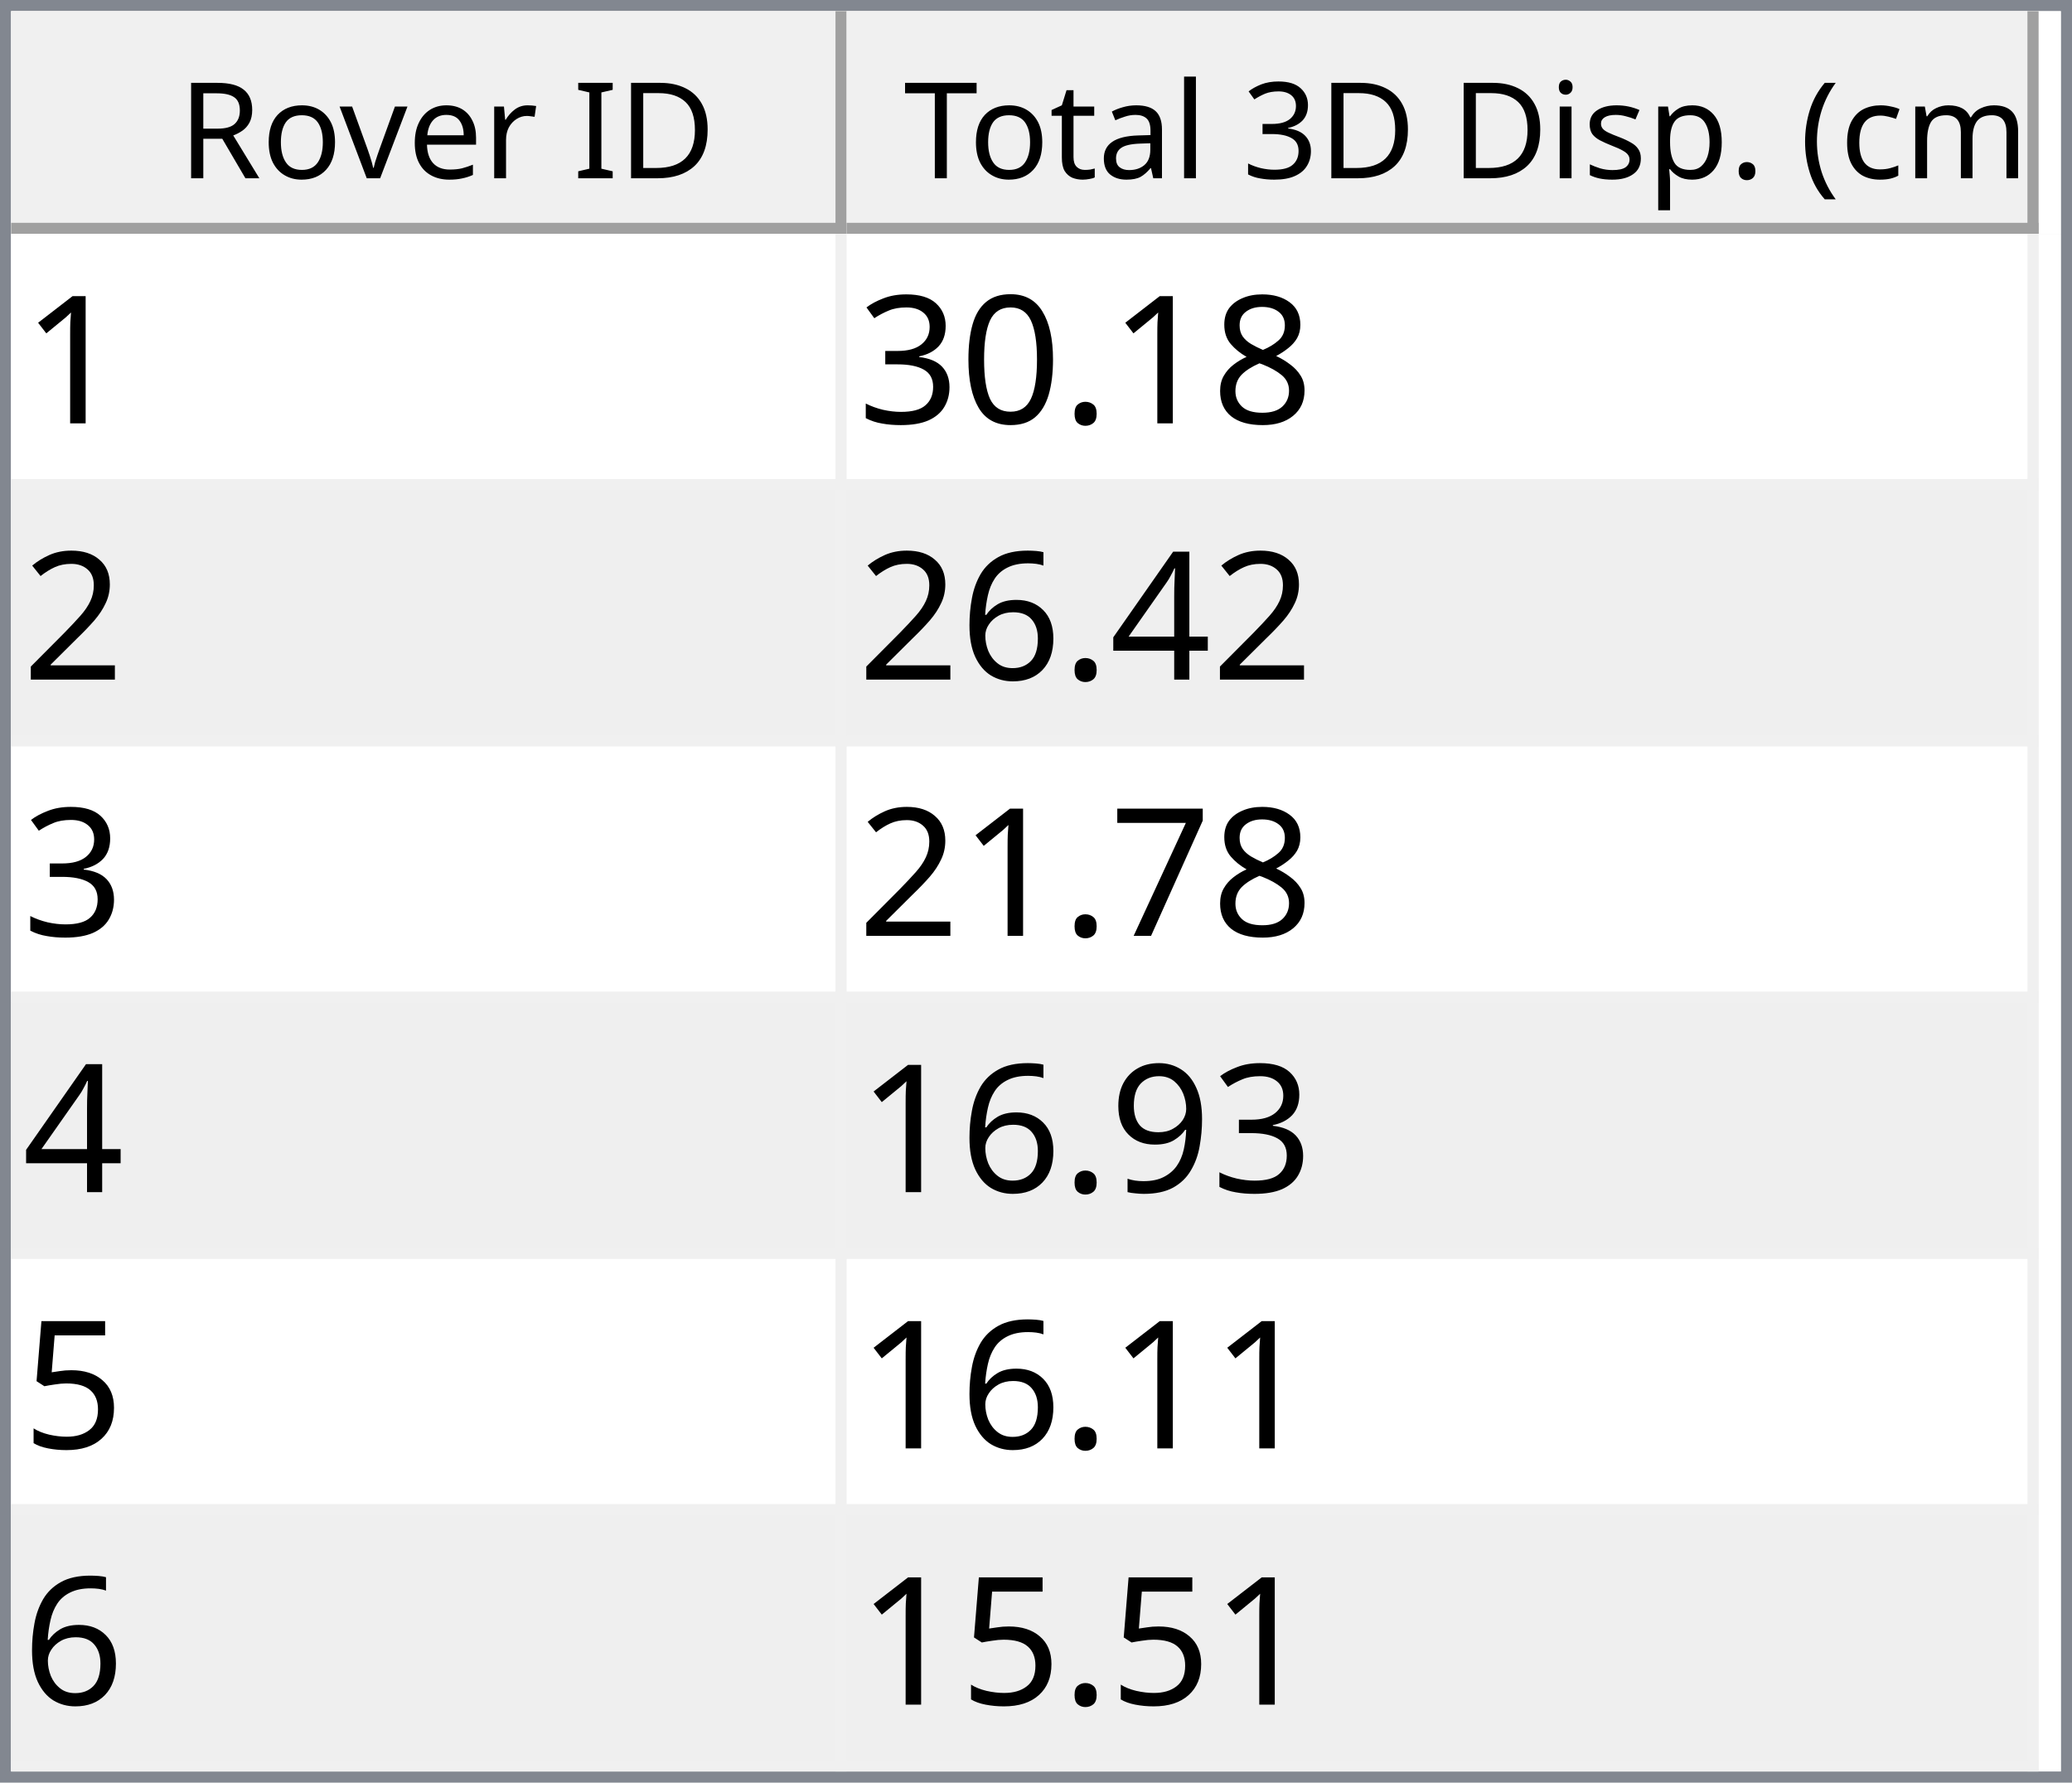
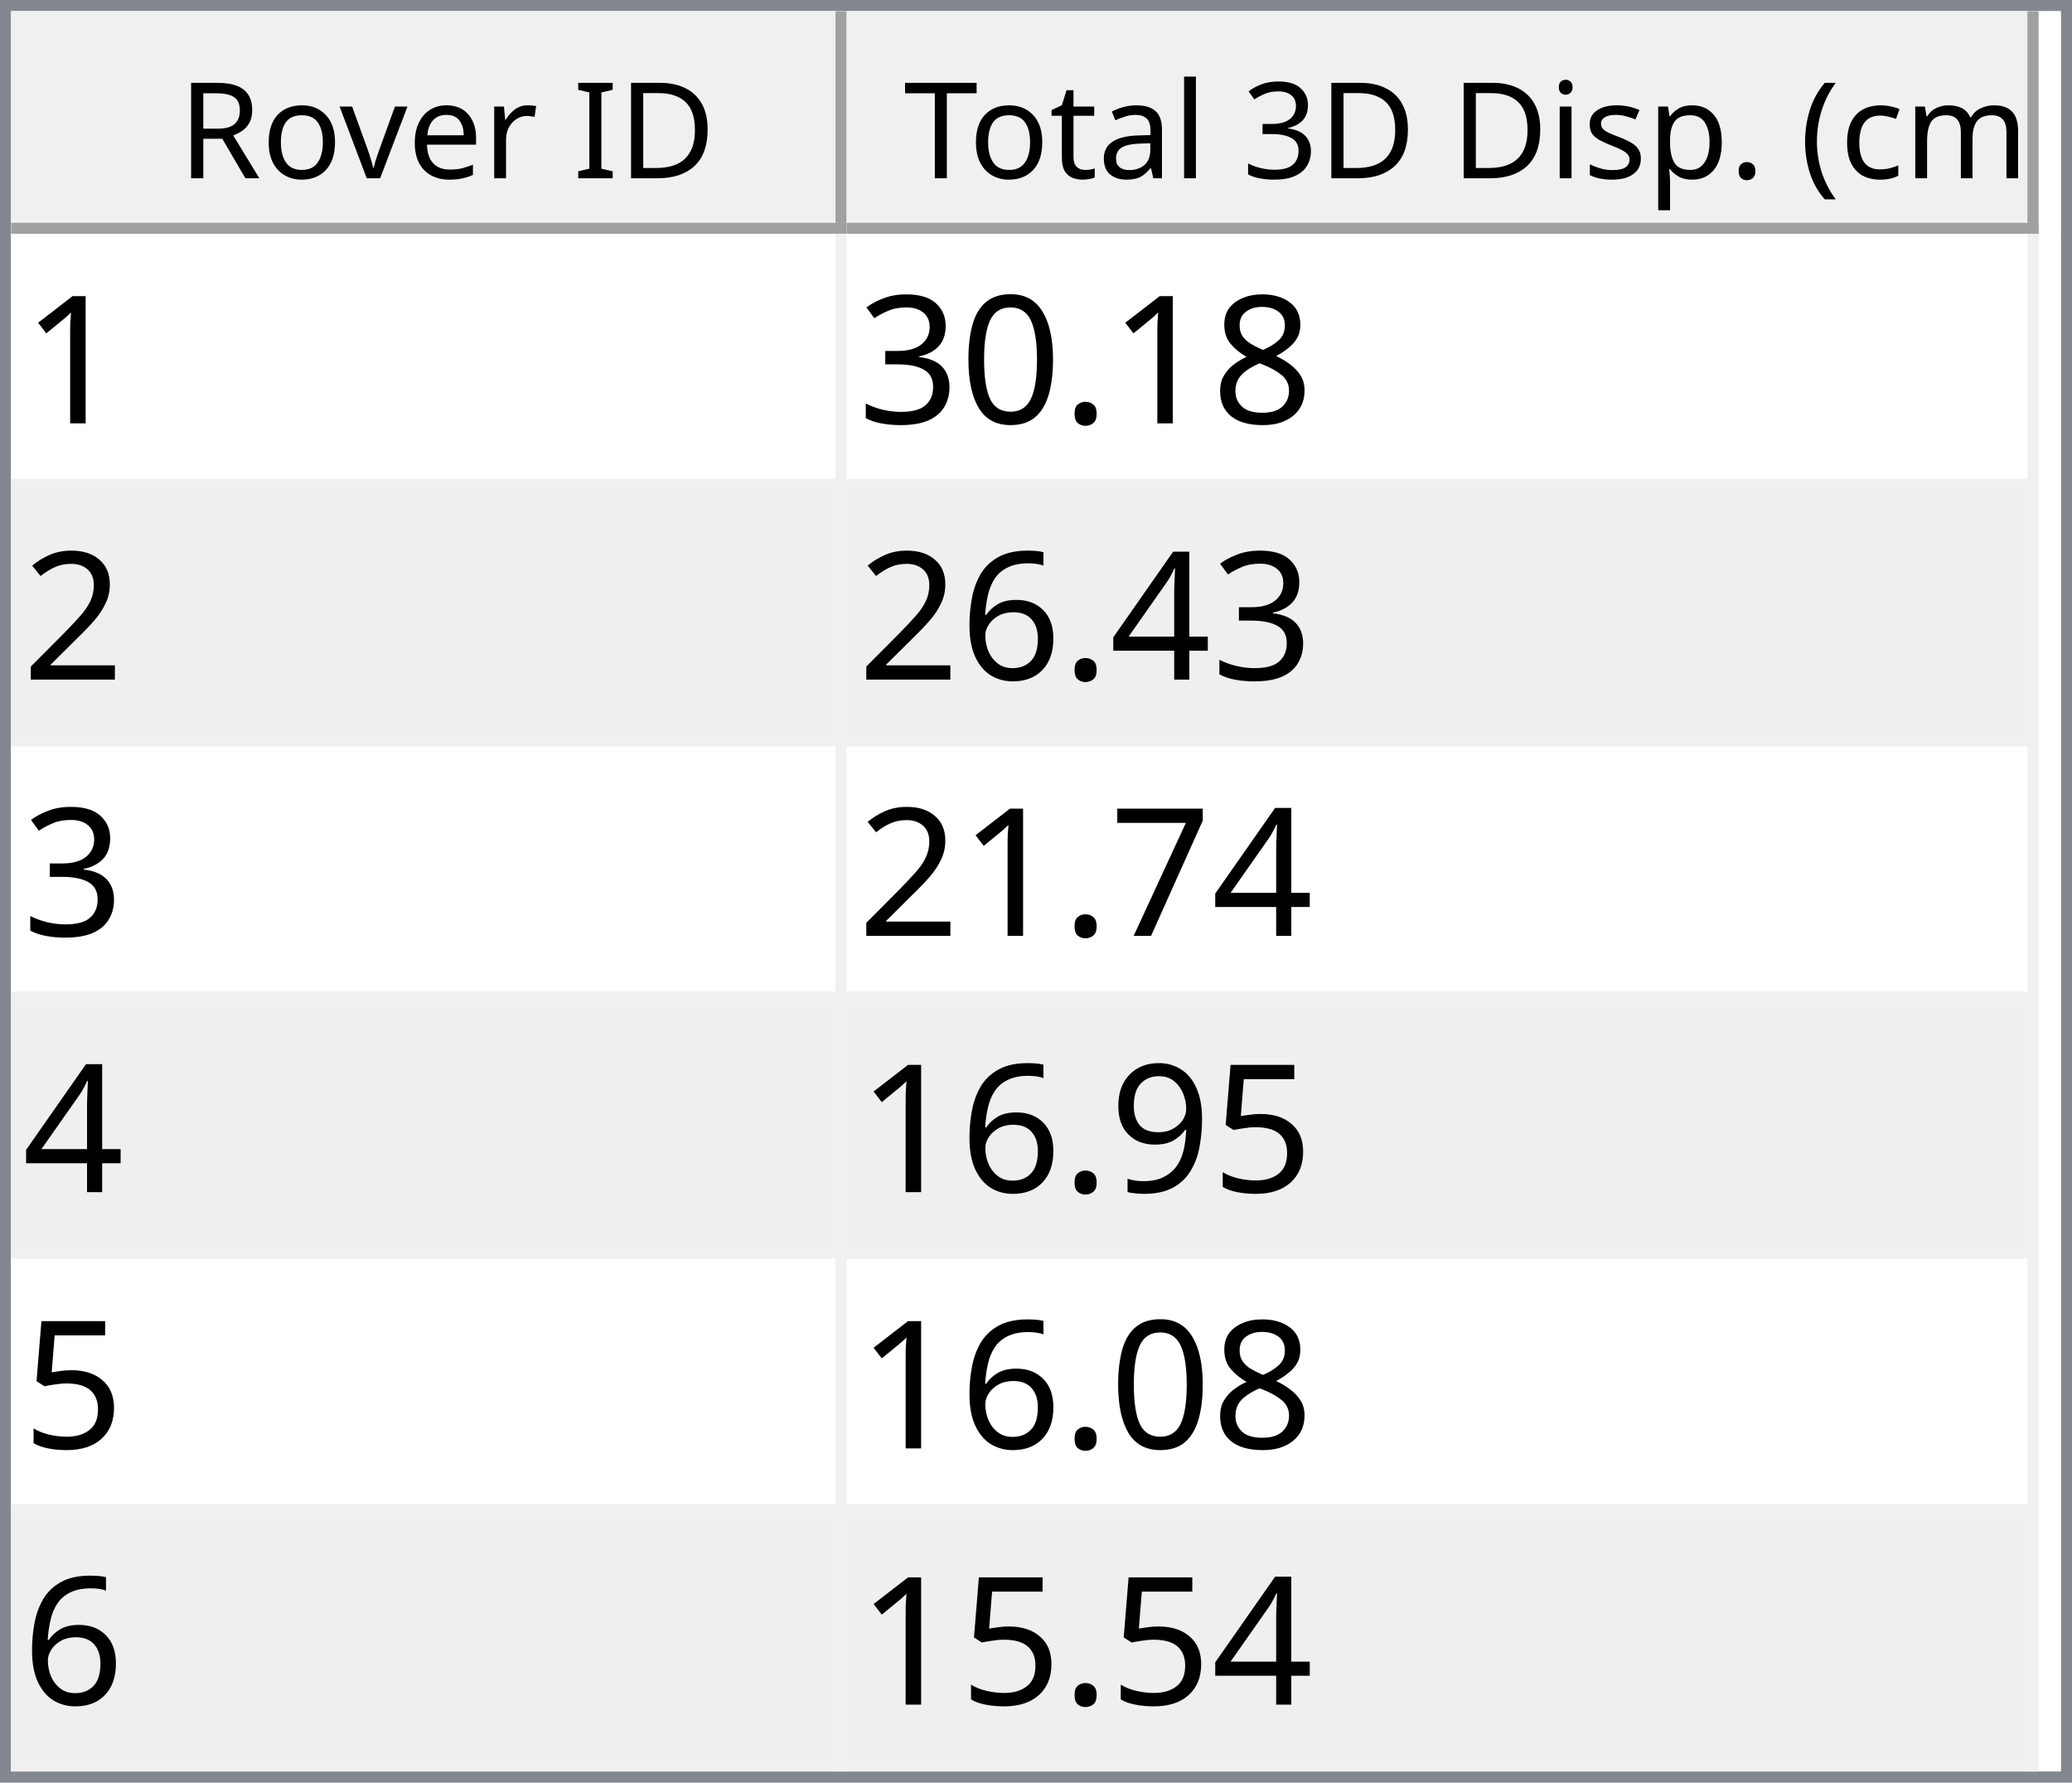
<svg xmlns="http://www.w3.org/2000/svg" style="fill-opacity:1; color-rendering:auto; color-interpolation:auto; text-rendering:auto; stroke:black; stroke-linecap:square; stroke-miterlimit:10; shape-rendering:auto; stroke-opacity:1; fill:black; stroke-dasharray:none; font-weight:normal; stroke-width:1; font-family:'Dialog'; font-style:normal; stroke-linejoin:miter; font-size:12px; stroke-dashoffset:0; image-rendering:auto;" width="186" height="160">
  <defs id="genericDefs" />
  <g>
    <defs id="defs1">
      <clipPath clipPathUnits="userSpaceOnUse" id="clipPath1">
        <path d="M0 0 L186 0 L186 160 L0 160 L0 0 Z" />
      </clipPath>
      <clipPath clipPathUnits="userSpaceOnUse" id="clipPath2">
        <path d="M0 0 L0 160 L186 160 L186 0 Z" />
      </clipPath>
      <clipPath clipPathUnits="userSpaceOnUse" id="clipPath3">
        <path d="M0 0 L0 20 L184 20 L184 0 Z" />
      </clipPath>
      <clipPath clipPathUnits="userSpaceOnUse" id="clipPath4">
        <path d="M0 0 L0 20 L75 20 L75 0 Z" />
      </clipPath>
      <clipPath clipPathUnits="userSpaceOnUse" id="clipPath5">
        <path d="M1 1 L1 19 L74 19 L74 1 Z" />
      </clipPath>
      <clipPath clipPathUnits="userSpaceOnUse" id="clipPath6">
        <path d="M0 0 L0 18 L73 18 L73 0 Z" />
      </clipPath>
      <clipPath clipPathUnits="userSpaceOnUse" id="clipPath7">
        <path d="M-0.5 -0.5 L-0.5 19.5 L74.5 19.5 L74.5 -0.5 Z" />
      </clipPath>
      <clipPath clipPathUnits="userSpaceOnUse" id="clipPath8">
        <path d="M0 0 L0 20 L107 20 L107 0 Z" />
      </clipPath>
      <clipPath clipPathUnits="userSpaceOnUse" id="clipPath9">
        <path d="M1 1 L1 19 L106 19 L106 1 Z" />
      </clipPath>
      <clipPath clipPathUnits="userSpaceOnUse" id="clipPath10">
        <path d="M0 0 L0 18 L105 18 L105 0 Z" />
      </clipPath>
      <clipPath clipPathUnits="userSpaceOnUse" id="clipPath11">
        <path d="M-0.5 -0.5 L-0.5 19.5 L106.5 19.5 L106.5 -0.5 Z" />
      </clipPath>
      <clipPath clipPathUnits="userSpaceOnUse" id="clipPath12">
        <path d="M0 0 L0 138 L184 138 L184 0 Z" />
      </clipPath>
      <clipPath clipPathUnits="userSpaceOnUse" id="clipPath13">
        <path d="M0 0 L0 138 L182 138 L182 0 Z" />
      </clipPath>
      <clipPath clipPathUnits="userSpaceOnUse" id="clipPath14">
        <path d="M-0.5 -0.5 L-0.5 137.5 L181.5 137.5 L181.5 -0.5 Z" />
      </clipPath>
      <clipPath clipPathUnits="userSpaceOnUse" id="clipPath15">
        <path d="M0 0 L0 22 L74 22 L74 0 Z" />
      </clipPath>
      <clipPath clipPathUnits="userSpaceOnUse" id="clipPath16">
        <path d="M0 0 L0 22 L106 22 L106 0 Z" />
      </clipPath>
      <font horiz-adv-x="64.551" id="font1">
        <font-face ascent="107.91" descent="25.098" units-per-em="100" style="font-style:normal; font-family:Segoe UI; font-weight:normal;" />
        <missing-glyph horiz-adv-x="64.551" d="M8.109 0 L8.109 68.266 L56.453 68.266 L56.453 0 L8.109 0 ZM15.328 7.234 L49.219 7.234 L49.219 61.031 L15.328 61.031 L15.328 7.234 Z" />
        <glyph unicode="D" horiz-adv-x="70.117" d="M9.188 0 L9.188 70.016 L28.516 70.016 Q65.531 70.016 65.531 35.891 Q65.531 19.672 55.25 9.836 Q44.969 0 27.734 0 L9.188 0 ZM17.391 62.594 L17.391 7.422 L27.828 7.422 Q41.609 7.422 49.273 14.797 Q56.938 22.172 56.938 35.688 Q56.938 62.594 28.328 62.594 L17.391 62.594 Z" />
        <glyph unicode="I" horiz-adv-x="26.611" d="M17.391 0 L9.188 0 L9.188 70.016 L17.391 70.016 L17.391 0 Z" />
        <glyph unicode=" " horiz-adv-x="27.393" d="" />
        <glyph unicode="r" horiz-adv-x="34.766" d="M34.188 41.891 Q32.078 43.5 28.125 43.5 Q23 43.5 19.555 38.672 Q16.109 33.844 16.109 25.484 L16.109 0 L8.109 0 L8.109 50 L16.109 50 L16.109 39.703 L16.312 39.703 Q18.016 44.969 21.531 47.922 Q25.047 50.875 29.391 50.875 Q32.516 50.875 34.188 50.203 L34.188 41.891 Z" />
        <glyph unicode="e" horiz-adv-x="52.295" d="M48.297 23 L12.984 23 Q13.188 14.656 17.484 10.109 Q21.781 5.562 29.297 5.562 Q37.75 5.562 44.828 11.141 L44.828 3.609 Q38.234 -1.172 27.391 -1.172 Q16.797 -1.172 10.742 5.641 Q4.688 12.453 4.688 24.812 Q4.688 36.469 11.305 43.82 Q17.922 51.172 27.734 51.172 Q37.547 51.172 42.922 44.828 Q48.297 38.484 48.297 27.203 L48.297 23 ZM40.094 29.781 Q40.047 36.719 36.75 40.578 Q33.453 44.438 27.594 44.438 Q21.922 44.438 17.969 40.383 Q14.016 36.328 13.094 29.781 L40.094 29.781 Z" />
        <glyph unicode="v" horiz-adv-x="47.9" d="M47.406 50 L27.484 0 L19.625 0 L0.688 50 L9.469 50 L22.172 13.672 Q23.578 9.672 23.922 6.688 L24.125 6.688 Q24.609 10.453 25.688 13.484 L38.969 50 L47.406 50 Z" />
        <glyph unicode="o" horiz-adv-x="58.594" d="M29 -1.172 Q17.922 -1.172 11.305 5.836 Q4.688 12.844 4.688 24.422 Q4.688 37.016 11.57 44.094 Q18.453 51.172 30.172 51.172 Q41.359 51.172 47.633 44.289 Q53.906 37.406 53.906 25.203 Q53.906 13.234 47.141 6.031 Q40.375 -1.172 29 -1.172 ZM29.594 44.438 Q21.875 44.438 17.383 39.188 Q12.891 33.938 12.891 24.703 Q12.891 15.828 17.43 10.695 Q21.969 5.562 29.594 5.562 Q37.359 5.562 41.531 10.594 Q45.703 15.625 45.703 24.906 Q45.703 34.281 41.531 39.359 Q37.359 44.438 29.594 44.438 Z" />
        <glyph unicode="R" horiz-adv-x="59.814" d="M59.375 0 L49.609 0 L37.891 19.625 Q36.281 22.359 34.766 24.289 Q33.25 26.219 31.664 27.438 Q30.078 28.656 28.25 29.219 Q26.422 29.781 24.125 29.781 L17.391 29.781 L17.391 0 L9.188 0 L9.188 70.016 L30.078 70.016 Q34.672 70.016 38.555 68.867 Q42.438 67.719 45.289 65.375 Q48.141 63.031 49.758 59.547 Q51.375 56.062 51.375 51.375 Q51.375 47.703 50.273 44.656 Q49.172 41.609 47.148 39.211 Q45.125 36.812 42.266 35.133 Q39.406 33.453 35.844 32.516 L35.844 32.328 Q37.594 31.547 38.891 30.547 Q40.188 29.547 41.359 28.18 Q42.531 26.812 43.68 25.078 Q44.828 23.344 46.234 21.047 L59.375 0 ZM17.391 62.594 L17.391 37.203 L28.516 37.203 Q31.594 37.203 34.203 38.133 Q36.812 39.062 38.719 40.797 Q40.625 42.531 41.703 45.047 Q42.781 47.562 42.781 50.688 Q42.781 56.297 39.141 59.445 Q35.5 62.594 28.609 62.594 L17.391 62.594 Z" />
        <glyph unicode=")" horiz-adv-x="30.176" d="M8.297 -15.922 L1.172 -15.922 Q16.406 2.344 16.406 26.812 Q16.406 51.469 1.078 70.016 L8.297 70.016 Q23.531 52.156 23.531 26.703 Q23.531 1.375 8.297 -15.922 Z" />
        <glyph unicode="m" horiz-adv-x="86.133" d="M79.109 0 L71.094 0 L71.094 28.719 Q71.094 37.016 68.531 40.727 Q65.969 44.438 59.906 44.438 Q54.781 44.438 51.195 39.75 Q47.609 35.062 47.609 28.516 L47.609 0 L39.594 0 L39.594 29.688 Q39.594 44.438 28.219 44.438 Q22.953 44.438 19.531 40.016 Q16.109 35.594 16.109 28.516 L16.109 0 L8.109 0 L8.109 50 L16.109 50 L16.109 42.094 L16.312 42.094 Q21.625 51.172 31.844 51.172 Q36.969 51.172 40.773 48.312 Q44.578 45.453 46 40.828 Q51.562 51.172 62.594 51.172 Q79.109 51.172 79.109 30.812 L79.109 0 Z" />
        <glyph unicode="c" horiz-adv-x="46.191" d="M42.188 2.297 Q36.422 -1.172 28.516 -1.172 Q17.828 -1.172 11.258 5.789 Q4.688 12.75 4.688 23.828 Q4.688 36.188 11.766 43.68 Q18.844 51.172 30.672 51.172 Q37.25 51.172 42.281 48.734 L42.281 40.531 Q36.719 44.438 30.375 44.438 Q22.703 44.438 17.797 38.945 Q12.891 33.453 12.891 24.516 Q12.891 15.719 17.508 10.641 Q22.125 5.562 29.891 5.562 Q36.422 5.562 42.188 9.906 L42.188 2.297 Z" />
        <glyph unicode="(" horiz-adv-x="30.176" d="M29.109 -15.922 L21.969 -15.922 Q6.844 1.375 6.844 26.703 Q6.844 52.156 21.969 70.016 L29.203 70.016 Q13.875 51.469 13.875 26.812 Q13.875 2.344 29.109 -15.922 Z" />
        <glyph unicode="." horiz-adv-x="21.68" d="M10.891 -1.078 Q8.641 -1.078 7.055 0.539 Q5.469 2.156 5.469 4.391 Q5.469 6.641 7.055 8.273 Q8.641 9.906 10.891 9.906 Q13.188 9.906 14.797 8.273 Q16.406 6.641 16.406 4.391 Q16.406 2.156 14.797 0.539 Q13.188 -1.078 10.891 -1.078 Z" />
        <glyph unicode="p" horiz-adv-x="58.789" d="M16.312 7.234 L16.109 7.234 L16.109 -23 L8.109 -23 L8.109 50 L16.109 50 L16.109 41.219 L16.312 41.219 Q22.219 51.172 33.594 51.172 Q43.266 51.172 48.688 44.461 Q54.109 37.75 54.109 26.469 Q54.109 13.922 48 6.375 Q41.891 -1.172 31.297 -1.172 Q21.578 -1.172 16.312 7.234 ZM16.109 27.391 L16.109 20.406 Q16.109 14.203 20.141 9.883 Q24.172 5.562 30.375 5.562 Q37.641 5.562 41.773 11.133 Q45.906 16.703 45.906 26.609 Q45.906 34.969 42.047 39.703 Q38.188 44.438 31.594 44.438 Q24.609 44.438 20.359 39.578 Q16.109 34.719 16.109 27.391 Z" />
        <glyph unicode="s" horiz-adv-x="42.432" d="M5.078 1.812 L5.078 10.406 Q11.625 5.562 19.484 5.562 Q30.031 5.562 30.031 12.594 Q30.031 14.594 29.125 15.992 Q28.219 17.391 26.68 18.461 Q25.141 19.531 23.07 20.383 Q21 21.234 18.609 22.172 Q15.281 23.484 12.766 24.828 Q10.25 26.172 8.57 27.859 Q6.891 29.547 6.031 31.695 Q5.172 33.844 5.172 36.719 Q5.172 40.234 6.789 42.945 Q8.406 45.656 11.086 47.484 Q13.766 49.312 17.211 50.242 Q20.656 51.172 24.312 51.172 Q30.812 51.172 35.938 48.922 L35.938 40.828 Q30.422 44.438 23.25 44.438 Q21 44.438 19.195 43.922 Q17.391 43.406 16.094 42.477 Q14.797 41.547 14.086 40.258 Q13.375 38.969 13.375 37.406 Q13.375 35.453 14.086 34.133 Q14.797 32.812 16.164 31.789 Q17.531 30.766 19.484 29.938 Q21.438 29.109 23.922 28.125 Q27.25 26.859 29.883 25.516 Q32.516 24.172 34.375 22.484 Q36.234 20.797 37.234 18.602 Q38.234 16.406 38.234 13.375 Q38.234 9.672 36.602 6.938 Q34.969 4.203 32.234 2.398 Q29.5 0.594 25.93 -0.289 Q22.359 -1.172 18.453 -1.172 Q10.75 -1.172 5.078 1.812 Z" />
        <glyph unicode="i" horiz-adv-x="24.219" d="M12.203 62.703 Q10.062 62.703 8.547 64.164 Q7.031 65.625 7.031 67.875 Q7.031 70.125 8.547 71.609 Q10.062 73.094 12.203 73.094 Q14.406 73.094 15.945 71.609 Q17.484 70.125 17.484 67.875 Q17.484 65.719 15.945 64.211 Q14.406 62.703 12.203 62.703 ZM16.109 0 L8.109 0 L8.109 50 L16.109 50 L16.109 0 Z" />
        <glyph unicode="3" horiz-adv-x="53.906" d="M46.531 19.828 Q46.531 15.094 44.75 11.211 Q42.969 7.328 39.719 4.57 Q36.469 1.812 31.93 0.297 Q27.391 -1.219 21.922 -1.219 Q11.922 -1.219 6 2.594 L6 11.188 Q13.094 5.609 22.219 5.609 Q25.875 5.609 28.828 6.539 Q31.781 7.469 33.906 9.227 Q36.031 10.984 37.18 13.477 Q38.328 15.969 38.328 19.094 Q38.328 32.812 18.797 32.812 L12.984 32.812 L12.984 39.594 L18.5 39.594 Q35.797 39.594 35.797 52.484 Q35.797 64.406 22.609 64.406 Q15.188 64.406 8.688 59.422 L8.688 67.188 Q15.375 71.188 24.609 71.188 Q29 71.188 32.57 69.969 Q36.141 68.75 38.68 66.555 Q41.219 64.359 42.609 61.281 Q44 58.203 44 54.5 Q44 40.672 30.031 36.719 L30.031 36.531 Q33.594 36.141 36.625 34.797 Q39.656 33.453 41.852 31.305 Q44.047 29.156 45.289 26.25 Q46.531 23.344 46.531 19.828 Z" />
        <glyph unicode="l" horiz-adv-x="24.219" d="M16.109 0 L8.109 0 L8.109 74.031 L16.109 74.031 L16.109 0 Z" />
        <glyph unicode="a" horiz-adv-x="50.879" d="M43.891 0 L35.891 0 L35.891 7.812 L35.688 7.812 Q30.469 -1.172 20.312 -1.172 Q12.844 -1.172 8.617 2.781 Q4.391 6.734 4.391 13.281 Q4.391 27.297 20.906 29.594 L35.891 31.688 Q35.891 44.438 25.594 44.438 Q16.547 44.438 9.281 38.281 L9.281 46.484 Q16.656 51.172 26.266 51.172 Q43.891 51.172 43.891 32.516 L43.891 0 ZM35.891 25.297 L23.828 23.641 Q18.266 22.859 15.43 20.875 Q12.594 18.891 12.594 13.875 Q12.594 10.203 15.211 7.883 Q17.828 5.562 22.172 5.562 Q28.125 5.562 32.008 9.742 Q35.891 13.922 35.891 20.312 L35.891 25.297 Z" />
        <glyph unicode="t" horiz-adv-x="33.887" d="M31.297 0.484 Q28.469 -1.078 23.828 -1.078 Q10.688 -1.078 10.688 13.578 L10.688 43.172 L2.094 43.172 L2.094 50 L10.688 50 L10.688 62.203 L18.703 64.797 L18.703 50 L31.297 50 L31.297 43.172 L18.703 43.172 L18.703 14.984 Q18.703 9.969 20.414 7.82 Q22.125 5.672 26.078 5.672 Q29.109 5.672 31.297 7.328 L31.297 0.484 Z" />
        <glyph unicode="T" horiz-adv-x="52.393" d="M50.594 62.594 L30.375 62.594 L30.375 0 L22.172 0 L22.172 62.594 L2 62.594 L2 70.016 L50.594 70.016 L50.594 62.594 Z" />
      </font>
      <font horiz-adv-x="75.0" id="font2">
        <font-face ascent="100.537" descent="21.973" units-per-em="100" style="font-style:normal; font-family:sans-serif; font-weight:normal;" />
        <missing-glyph horiz-adv-x="75.0" d="M12.5 0 L12.5 62.5 L62.5 62.5 L62.5 0 L12.5 0 ZM14.062 1.562 L60.938 1.562 L60.938 60.938 L14.062 60.938 L14.062 1.562 Z" />
        <glyph unicode="1" horiz-adv-x="55.615" d="M37.25 0 L28.469 0 L28.469 56 Q25.297 52.984 20.141 49.953 Q14.984 46.922 10.891 45.406 L10.891 53.906 Q18.266 57.375 23.781 62.305 Q29.297 67.234 31.594 71.875 L37.25 71.875 L37.25 0 Z" />
        <glyph unicode="8" horiz-adv-x="55.615" d="M17.672 38.812 Q12.203 40.828 9.57 44.539 Q6.938 48.25 6.938 53.422 Q6.938 61.234 12.555 66.555 Q18.172 71.875 27.484 71.875 Q36.859 71.875 42.578 66.43 Q48.297 60.984 48.297 53.172 Q48.297 48.188 45.68 44.508 Q43.062 40.828 37.75 38.812 Q44.344 36.672 47.781 31.883 Q51.219 27.094 51.219 20.453 Q51.219 11.281 44.727 5.031 Q38.234 -1.219 27.641 -1.219 Q17.047 -1.219 10.547 5.055 Q4.047 11.328 4.047 20.703 Q4.047 27.688 7.594 32.398 Q11.141 37.109 17.672 38.812 ZM15.922 53.719 Q15.922 48.641 19.195 45.414 Q22.469 42.188 27.688 42.188 Q32.766 42.188 36.016 45.383 Q39.266 48.578 39.266 53.219 Q39.266 58.062 35.914 61.359 Q32.562 64.656 27.594 64.656 Q22.562 64.656 19.242 61.43 Q15.922 58.203 15.922 53.719 ZM13.094 20.656 Q13.094 16.891 14.875 13.375 Q16.656 9.859 20.172 7.93 Q23.688 6 27.734 6 Q34.031 6 38.133 10.055 Q42.234 14.109 42.234 20.359 Q42.234 26.703 38.016 30.859 Q33.797 35.016 27.438 35.016 Q21.234 35.016 17.164 30.914 Q13.094 26.812 13.094 20.656 Z" />
        <glyph unicode="." horiz-adv-x="27.783" d="M9.078 0 L9.078 10.016 L19.094 10.016 L19.094 0 L9.078 0 Z" />
        <glyph unicode="0" horiz-adv-x="55.615" d="M4.156 35.297 Q4.156 48 6.766 55.742 Q9.375 63.484 14.523 67.68 Q19.672 71.875 27.484 71.875 Q33.25 71.875 37.594 69.555 Q41.938 67.234 44.773 62.867 Q47.609 58.5 49.219 52.227 Q50.828 45.953 50.828 35.297 Q50.828 22.703 48.242 14.969 Q45.656 7.234 40.508 3.008 Q35.359 -1.219 27.484 -1.219 Q17.141 -1.219 11.234 6.203 Q4.156 15.141 4.156 35.297 ZM13.188 35.297 Q13.188 17.672 17.312 11.836 Q21.438 6 27.484 6 Q33.547 6 37.672 11.859 Q41.797 17.719 41.797 35.297 Q41.797 52.984 37.672 58.789 Q33.547 64.594 27.391 64.594 Q21.344 64.594 17.719 59.469 Q13.188 52.938 13.188 35.297 Z" />
        <glyph unicode="3" horiz-adv-x="55.615" d="M4.203 18.891 L12.984 20.062 Q14.5 12.594 18.141 9.297 Q21.781 6 27 6 Q33.203 6 37.477 10.297 Q41.75 14.594 41.75 20.953 Q41.75 27 37.797 30.93 Q33.844 34.859 27.734 34.859 Q25.25 34.859 21.531 33.891 L22.516 41.609 Q23.391 41.5 23.922 41.5 Q29.547 41.5 34.039 44.43 Q38.531 47.359 38.531 53.469 Q38.531 58.297 35.258 61.477 Q31.984 64.656 26.812 64.656 Q21.688 64.656 18.266 61.43 Q14.844 58.203 13.875 51.766 L5.078 53.328 Q6.688 62.156 12.398 67.016 Q18.109 71.875 26.609 71.875 Q32.469 71.875 37.398 69.359 Q42.328 66.844 44.945 62.5 Q47.562 58.156 47.562 53.266 Q47.562 48.641 45.07 44.828 Q42.578 41.016 37.703 38.766 Q44.047 37.312 47.562 32.695 Q51.078 28.078 51.078 21.141 Q51.078 11.766 44.242 5.25 Q37.406 -1.266 26.953 -1.266 Q17.531 -1.266 11.305 4.352 Q5.078 9.969 4.203 18.891 Z" />
        <glyph unicode="2" horiz-adv-x="55.615" d="M50.344 8.453 L50.344 0 L3.031 0 Q2.938 3.172 4.047 6.109 Q5.859 10.938 9.836 15.625 Q13.812 20.312 21.344 26.469 Q33.016 36.031 37.117 41.625 Q41.219 47.219 41.219 52.203 Q41.219 57.422 37.477 61.008 Q33.734 64.594 27.734 64.594 Q21.391 64.594 17.578 60.789 Q13.766 56.984 13.719 50.25 L4.688 51.172 Q5.609 61.281 11.664 66.578 Q17.719 71.875 27.938 71.875 Q38.234 71.875 44.242 66.164 Q50.25 60.453 50.25 52 Q50.25 47.703 48.492 43.555 Q46.734 39.406 42.656 34.812 Q38.578 30.219 29.109 22.219 Q21.188 15.578 18.945 13.211 Q16.703 10.844 15.234 8.453 L50.344 8.453 Z" />
        <glyph unicode="4" horiz-adv-x="55.615" d="M32.328 0 L32.328 17.141 L1.266 17.141 L1.266 25.203 L33.938 71.578 L41.109 71.578 L41.109 25.203 L50.781 25.203 L50.781 17.141 L41.109 17.141 L41.109 0 L32.328 0 ZM32.328 25.203 L32.328 57.469 L9.906 25.203 L32.328 25.203 Z" />
        <glyph unicode="6" horiz-adv-x="55.615" d="M49.75 54.047 L41.016 53.375 Q39.844 58.547 37.703 60.891 Q34.125 64.656 28.906 64.656 Q24.703 64.656 21.531 62.312 Q17.391 59.281 14.992 53.469 Q12.594 47.656 12.5 36.922 Q15.672 41.75 20.266 44.094 Q24.859 46.438 29.891 46.438 Q38.672 46.438 44.852 39.969 Q51.031 33.5 51.031 23.25 Q51.031 16.5 48.125 10.719 Q45.219 4.938 40.141 1.859 Q35.062 -1.219 28.609 -1.219 Q17.625 -1.219 10.695 6.859 Q3.766 14.938 3.766 33.5 Q3.766 54.25 11.422 63.672 Q18.109 71.875 29.438 71.875 Q37.891 71.875 43.289 67.141 Q48.688 62.406 49.75 54.047 ZM13.875 23.188 Q13.875 18.656 15.797 14.508 Q17.719 10.359 21.188 8.18 Q24.656 6 28.469 6 Q34.031 6 38.039 10.492 Q42.047 14.984 42.047 22.703 Q42.047 30.125 38.086 34.398 Q34.125 38.672 28.125 38.672 Q22.172 38.672 18.023 34.398 Q13.875 30.125 13.875 23.188 Z" />
        <glyph unicode="7" horiz-adv-x="55.615" d="M4.734 62.203 L4.734 70.656 L51.078 70.656 L51.078 63.812 Q44.234 56.547 37.523 44.484 Q30.812 32.422 27.156 19.672 Q24.516 10.688 23.781 0 L14.75 0 Q14.891 8.453 18.062 20.414 Q21.234 32.375 27.172 43.484 Q33.109 54.594 39.797 62.203 L4.734 62.203 Z" />
+         <glyph unicode="5" horiz-adv-x="55.615" d="M4.156 18.75 L13.375 19.531 Q14.406 12.797 18.141 9.398 Q21.875 6 27.156 6 Q33.5 6 37.891 10.789 Q42.281 15.578 42.281 23.484 Q42.281 31 38.062 35.352 Q33.844 39.703 27 39.703 Q22.75 39.703 19.336 37.773 Q15.922 35.844 13.969 32.766 L5.719 33.844 L12.641 70.609 L48.25 70.609 L48.25 62.203 L19.672 62.203 L15.828 42.969 Q22.266 47.469 29.344 47.469 Q38.719 47.469 45.164 40.969 Q51.609 34.469 51.609 24.266 Q51.609 14.547 45.953 7.469 Q39.062 -1.219 27.156 -1.219 Q17.391 -1.219 11.211 4.25 Q5.031 9.719 4.156 18.75 Z" />
        <glyph unicode="9" horiz-adv-x="55.615" d="M5.469 16.547 L13.922 17.328 Q14.984 11.375 18.016 8.688 Q21.047 6 25.781 6 Q29.828 6 32.883 7.859 Q35.938 9.719 37.891 12.82 Q39.844 15.922 41.164 21.195 Q42.484 26.469 42.484 31.938 Q42.484 32.516 42.438 33.688 Q39.797 29.5 35.234 26.883 Q30.672 24.266 25.344 24.266 Q16.453 24.266 10.305 30.711 Q4.156 37.156 4.156 47.703 Q4.156 58.594 10.578 65.234 Q17 71.875 26.656 71.875 Q33.641 71.875 39.43 68.117 Q45.219 64.359 48.219 57.398 Q51.219 50.438 51.219 37.25 Q51.219 23.531 48.242 15.406 Q45.266 7.281 39.383 3.031 Q33.5 -1.219 25.594 -1.219 Q17.188 -1.219 11.867 3.445 Q6.547 8.109 5.469 16.547 ZM41.453 48.141 Q41.453 55.719 37.43 60.156 Q33.406 64.594 27.734 64.594 Q21.875 64.594 17.531 59.812 Q13.188 55.031 13.188 47.406 Q13.188 40.578 17.312 36.305 Q21.438 32.031 27.484 32.031 Q33.594 32.031 37.523 36.305 Q41.453 40.578 41.453 48.141 Z" />
-         <glyph unicode="5" horiz-adv-x="55.615" d="M4.156 18.75 L13.375 19.531 Q14.406 12.797 18.141 9.398 Q21.875 6 27.156 6 Q33.5 6 37.891 10.789 Q42.281 15.578 42.281 23.484 Q42.281 31 38.062 35.352 Q33.844 39.703 27 39.703 Q22.75 39.703 19.336 37.773 Q15.922 35.844 13.969 32.766 L5.719 33.844 L12.641 70.609 L48.25 70.609 L48.25 62.203 L19.672 62.203 L15.828 42.969 Q22.266 47.469 29.344 47.469 Q38.719 47.469 45.164 40.969 Q51.609 34.469 51.609 24.266 Q51.609 14.547 45.953 7.469 Q39.062 -1.219 27.156 -1.219 Q17.391 -1.219 11.211 4.25 Q5.031 9.719 4.156 18.75 Z" />
      </font>
    </defs>
    <g style="fill:white; stroke:white;">
      <rect x="0" y="0" width="186" style="clip-path:url(#clipPath1); stroke:none;" height="160" />
    </g>
    <g style="fill:white; text-rendering:optimizeSpeed; color-rendering:optimizeSpeed; image-rendering:optimizeSpeed; shape-rendering:crispEdges; stroke:white; color-interpolation:sRGB;">
      <rect x="0" width="186" height="160" y="0" style="stroke:none;" />
      <path style="stroke:none;" d="M0 160 L186 160 L186 0 L0 0 Z" />
    </g>
    <g style="fill:rgb(240,240,240); font-family:'Segoe UI'; stroke:rgb(240,240,240);">
      <rect x="0" y="0" width="186" style="clip-path:url(#clipPath2); stroke:none;" height="160" />
    </g>
    <g style="fill:rgb(130,135,144); font-family:'Segoe UI'; stroke:rgb(130,135,144);">
      <path d="M0 0 L186 0 L186 160 L0 160 L0 0 ZM1 1 L185 1 L185 159 L1 159 L1 1 Z" style="fill-rule:evenodd; clip-path:url(#clipPath2); stroke:none;" />
    </g>
    <g style="fill:white; font-family:'Segoe UI'; stroke:white;" transform="translate(1,1)">
      <rect x="0" y="0" width="184" style="clip-path:url(#clipPath3); stroke:none;" height="20" />
    </g>
    <g style="fill:rgb(240,240,240); font-family:'Segoe UI'; stroke:rgb(240,240,240);" transform="translate(1,1)">
      <rect x="0" y="0" width="75" style="clip-path:url(#clipPath4); stroke:none;" height="20" />
    </g>
    <g style="font-family:'Segoe UI';" transform="translate(2,2)">
      <text x="14" xml:space="preserve" y="14" style="clip-path:url(#clipPath6); stroke:none;">Rover ID</text>
    </g>
    <g style="fill:rgb(160,160,160); font-family:'Segoe UI'; stroke:rgb(160,160,160); stroke-linejoin:bevel;" transform="translate(1.5,1.5)">
      <line x1="74" x2="74" y1="0" style="fill:none; clip-path:url(#clipPath7);" y2="19" />
    </g>
    <g style="fill:rgb(160,160,160); font-family:'Segoe UI'; stroke:rgb(160,160,160); stroke-linejoin:bevel;" transform="matrix(1,0,0,1,1,1) translate(0.5,0.5)">
      <line x1="0" x2="74" y1="19" style="fill:none; clip-path:url(#clipPath7);" y2="19" />
    </g>
    <g style="fill:rgb(240,240,240); font-family:'Segoe UI'; stroke:rgb(240,240,240);" transform="translate(76,1)">
      <rect x="0" y="0" width="107" style="clip-path:url(#clipPath8); stroke:none;" height="20" />
    </g>
    <g style="font-family:'Segoe UI';" transform="translate(77,2)">
      <text x="1" xml:space="preserve" y="14" style="clip-path:url(#clipPath10); stroke:none;"> Total 3D Disp. (cm)</text>
    </g>
    <g style="fill:rgb(160,160,160); font-family:'Segoe UI'; stroke:rgb(160,160,160); stroke-linejoin:bevel;" transform="translate(76.5,1.5)">
      <line x1="106" x2="106" y1="0" style="fill:none; clip-path:url(#clipPath11);" y2="19" />
    </g>
    <g style="fill:rgb(160,160,160); font-family:'Segoe UI'; stroke:rgb(160,160,160); stroke-linejoin:bevel;" transform="matrix(1,0,0,1,76,1) translate(0.5,0.5)">
      <line x1="0" x2="106" y1="19" style="fill:none; clip-path:url(#clipPath11);" y2="19" />
    </g>
    <g style="fill:white; font-family:'Segoe UI'; stroke:white;" transform="translate(1,21)">
      <rect x="0" y="0" width="184" style="clip-path:url(#clipPath12); stroke:none;" height="138" />
    </g>
    <g style="fill:rgb(240,240,240); font-size:16px; font-family:sans-serif; stroke:rgb(240,240,240);" transform="translate(1,21)">
      <rect x="0" y="0" width="182" style="clip-path:url(#clipPath13); stroke:none;" height="138" />
      <line transform="translate(0.5,0.5)" x1="0" x2="181" y1="22" style="clip-path:url(#clipPath14); fill:none; stroke-linejoin:bevel;" y2="22" />
    </g>
    <g transform="matrix(1,0,0,1,1,21) translate(0.5,0.5)" style="fill:rgb(240,240,240); font-size:16px; font-family:sans-serif; stroke:rgb(240,240,240); stroke-linejoin:bevel;">
      <line x1="0" x2="181" y1="45" style="fill:none; clip-path:url(#clipPath14);" y2="45" />
    </g>
    <g transform="matrix(1,0,0,1,1,21) translate(0.5,0.5)" style="fill:rgb(240,240,240); font-size:16px; font-family:sans-serif; stroke:rgb(240,240,240); stroke-linejoin:bevel;">
      <line x1="0" x2="181" y1="68" style="fill:none; clip-path:url(#clipPath14);" y2="68" />
    </g>
    <g transform="matrix(1,0,0,1,1,21) translate(0.5,0.5)" style="fill:rgb(240,240,240); font-size:16px; font-family:sans-serif; stroke:rgb(240,240,240); stroke-linejoin:bevel;">
      <line x1="0" x2="181" y1="91" style="fill:none; clip-path:url(#clipPath14);" y2="91" />
    </g>
    <g transform="matrix(1,0,0,1,1,21) translate(0.5,0.5)" style="fill:rgb(240,240,240); font-size:16px; font-family:sans-serif; stroke:rgb(240,240,240); stroke-linejoin:bevel;">
      <line x1="0" x2="181" y1="114" style="fill:none; clip-path:url(#clipPath14);" y2="114" />
    </g>
    <g transform="matrix(1,0,0,1,1,21) translate(0.5,0.5)" style="fill:rgb(240,240,240); font-size:16px; font-family:sans-serif; stroke:rgb(240,240,240); stroke-linejoin:bevel;">
      <line x1="0" x2="181" y1="137" style="fill:none; clip-path:url(#clipPath14);" y2="137" />
    </g>
    <g transform="matrix(1,0,0,1,1,21) translate(0.5,0.5)" style="fill:rgb(240,240,240); font-size:16px; font-family:sans-serif; stroke:rgb(240,240,240); stroke-linejoin:bevel;">
      <line x1="74" x2="74" y1="0" style="fill:none; clip-path:url(#clipPath14);" y2="137" />
    </g>
    <g transform="matrix(1,0,0,1,1,21) translate(0.5,0.5)" style="fill:rgb(240,240,240); font-size:16px; font-family:sans-serif; stroke:rgb(240,240,240); stroke-linejoin:bevel;">
      <line x1="181" x2="181" y1="0" style="fill:none; clip-path:url(#clipPath14);" y2="137" />
    </g>
    <g style="fill:white; font-size:16px; font-family:sans-serif; stroke:white;" transform="matrix(1,0,0,1,1,21)">
      <rect x="0" y="0" width="74" style="clip-path:url(#clipPath15); stroke:none;" height="22" />
      <text x="1" y="17" style="fill:black; clip-path:url(#clipPath15); stroke:none;" xml:space="preserve">1</text>
    </g>
    <g style="fill:white; font-size:16px; font-family:sans-serif; stroke:white;" transform="matrix(1,0,0,1,1,21) translate(75,0)">
      <rect x="0" y="0" width="106" style="clip-path:url(#clipPath16); stroke:none;" height="22" />
      <text x="1" y="17" style="fill:black; clip-path:url(#clipPath16); stroke:none;" xml:space="preserve">30.18</text>
    </g>
    <g style="fill:rgb(239,239,239); font-size:16px; font-family:sans-serif; stroke:rgb(239,239,239);" transform="matrix(1,0,0,1,1,21) translate(0,23)">
      <rect x="0" y="0" width="74" style="clip-path:url(#clipPath15); stroke:none;" height="22" />
      <text x="1" y="17" style="fill:black; clip-path:url(#clipPath15); stroke:none;" xml:space="preserve">2</text>
    </g>
    <g style="fill:rgb(239,239,239); font-size:16px; font-family:sans-serif; stroke:rgb(239,239,239);" transform="matrix(1,0,0,1,1,21) translate(75,23)">
      <rect x="0" y="0" width="106" style="clip-path:url(#clipPath16); stroke:none;" height="22" />
-       <text x="1" y="17" style="fill:black; clip-path:url(#clipPath16); stroke:none;" xml:space="preserve">26.42</text>
+       <text x="1" y="17" style="fill:black; clip-path:url(#clipPath16); stroke:none;" xml:space="preserve">26.43</text>
    </g>
    <g style="fill:white; font-size:16px; font-family:sans-serif; stroke:white;" transform="matrix(1,0,0,1,1,21) translate(0,46)">
      <rect x="0" y="0" width="74" style="clip-path:url(#clipPath15); stroke:none;" height="22" />
      <text x="1" y="17" style="fill:black; clip-path:url(#clipPath15); stroke:none;" xml:space="preserve">3</text>
    </g>
    <g style="fill:white; font-size:16px; font-family:sans-serif; stroke:white;" transform="matrix(1,0,0,1,1,21) translate(75,46)">
      <rect x="0" y="0" width="106" style="clip-path:url(#clipPath16); stroke:none;" height="22" />
-       <text x="1" y="17" style="fill:black; clip-path:url(#clipPath16); stroke:none;" xml:space="preserve">21.78</text>
+       <text x="1" y="17" style="fill:black; clip-path:url(#clipPath16); stroke:none;" xml:space="preserve">21.74</text>
    </g>
    <g style="fill:rgb(239,239,239); font-size:16px; font-family:sans-serif; stroke:rgb(239,239,239);" transform="matrix(1,0,0,1,1,21) translate(0,69)">
      <rect x="0" y="0" width="74" style="clip-path:url(#clipPath15); stroke:none;" height="22" />
      <text x="1" y="17" style="fill:black; clip-path:url(#clipPath15); stroke:none;" xml:space="preserve">4</text>
    </g>
    <g style="fill:rgb(239,239,239); font-size:16px; font-family:sans-serif; stroke:rgb(239,239,239);" transform="matrix(1,0,0,1,1,21) translate(75,69)">
      <rect x="0" y="0" width="106" style="clip-path:url(#clipPath16); stroke:none;" height="22" />
-       <text x="1" y="17" style="fill:black; clip-path:url(#clipPath16); stroke:none;" xml:space="preserve">16.93</text>
+       <text x="1" y="17" style="fill:black; clip-path:url(#clipPath16); stroke:none;" xml:space="preserve">16.95</text>
    </g>
    <g style="fill:white; font-size:16px; font-family:sans-serif; stroke:white;" transform="matrix(1,0,0,1,1,21) translate(0,92)">
      <rect x="0" y="0" width="74" style="clip-path:url(#clipPath15); stroke:none;" height="22" />
      <text x="1" y="17" style="fill:black; clip-path:url(#clipPath15); stroke:none;" xml:space="preserve">5</text>
    </g>
    <g style="fill:white; font-size:16px; font-family:sans-serif; stroke:white;" transform="matrix(1,0,0,1,1,21) translate(75,92)">
      <rect x="0" y="0" width="106" style="clip-path:url(#clipPath16); stroke:none;" height="22" />
-       <text x="1" y="17" style="fill:black; clip-path:url(#clipPath16); stroke:none;" xml:space="preserve">16.11</text>
+       <text x="1" y="17" style="fill:black; clip-path:url(#clipPath16); stroke:none;" xml:space="preserve">16.08</text>
    </g>
    <g style="fill:rgb(239,239,239); font-size:16px; font-family:sans-serif; stroke:rgb(239,239,239);" transform="matrix(1,0,0,1,1,21) translate(0,115)">
      <rect x="0" y="0" width="74" style="clip-path:url(#clipPath15); stroke:none;" height="22" />
      <text x="1" y="17" style="fill:black; clip-path:url(#clipPath15); stroke:none;" xml:space="preserve">6</text>
    </g>
    <g style="fill:rgb(239,239,239); font-size:16px; font-family:sans-serif; stroke:rgb(239,239,239);" transform="matrix(1,0,0,1,1,21) translate(75,115)">
      <rect x="0" y="0" width="106" style="clip-path:url(#clipPath16); stroke:none;" height="22" />
-       <text x="1" y="17" style="fill:black; clip-path:url(#clipPath16); stroke:none;" xml:space="preserve">15.51</text>
+       <text x="1" y="17" style="fill:black; clip-path:url(#clipPath16); stroke:none;" xml:space="preserve">15.54</text>
    </g>
  </g>
</svg>
